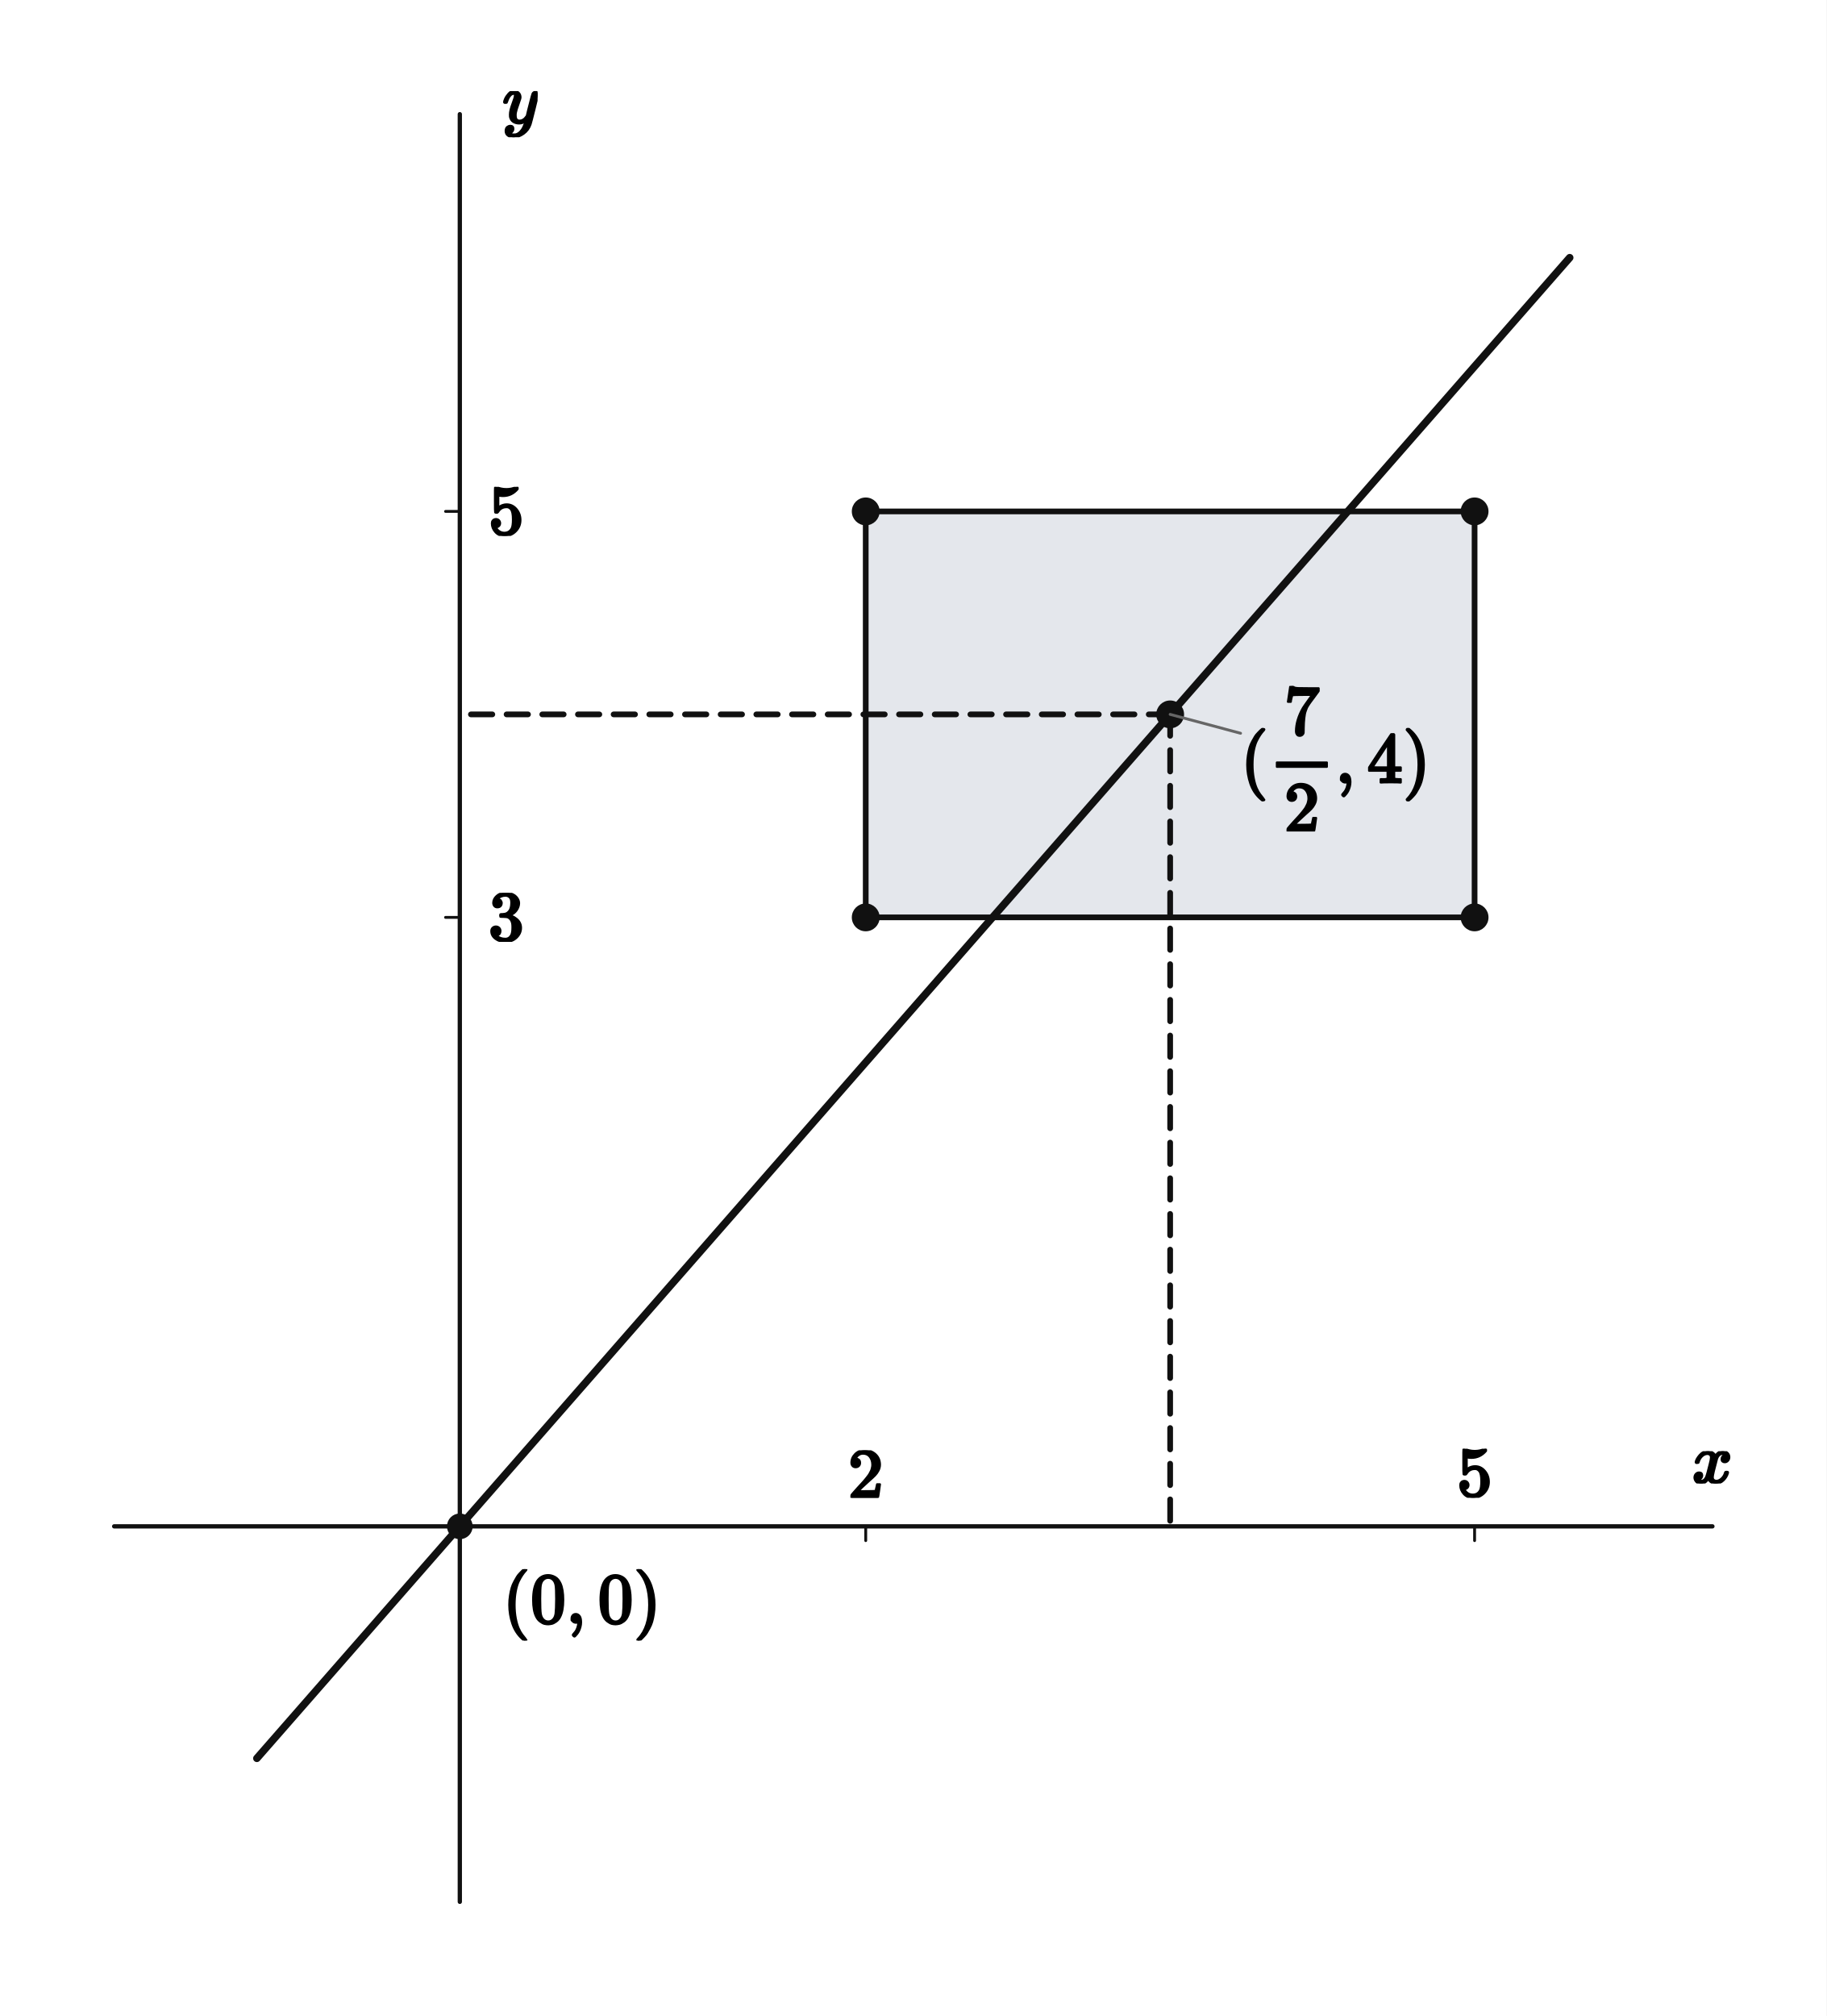
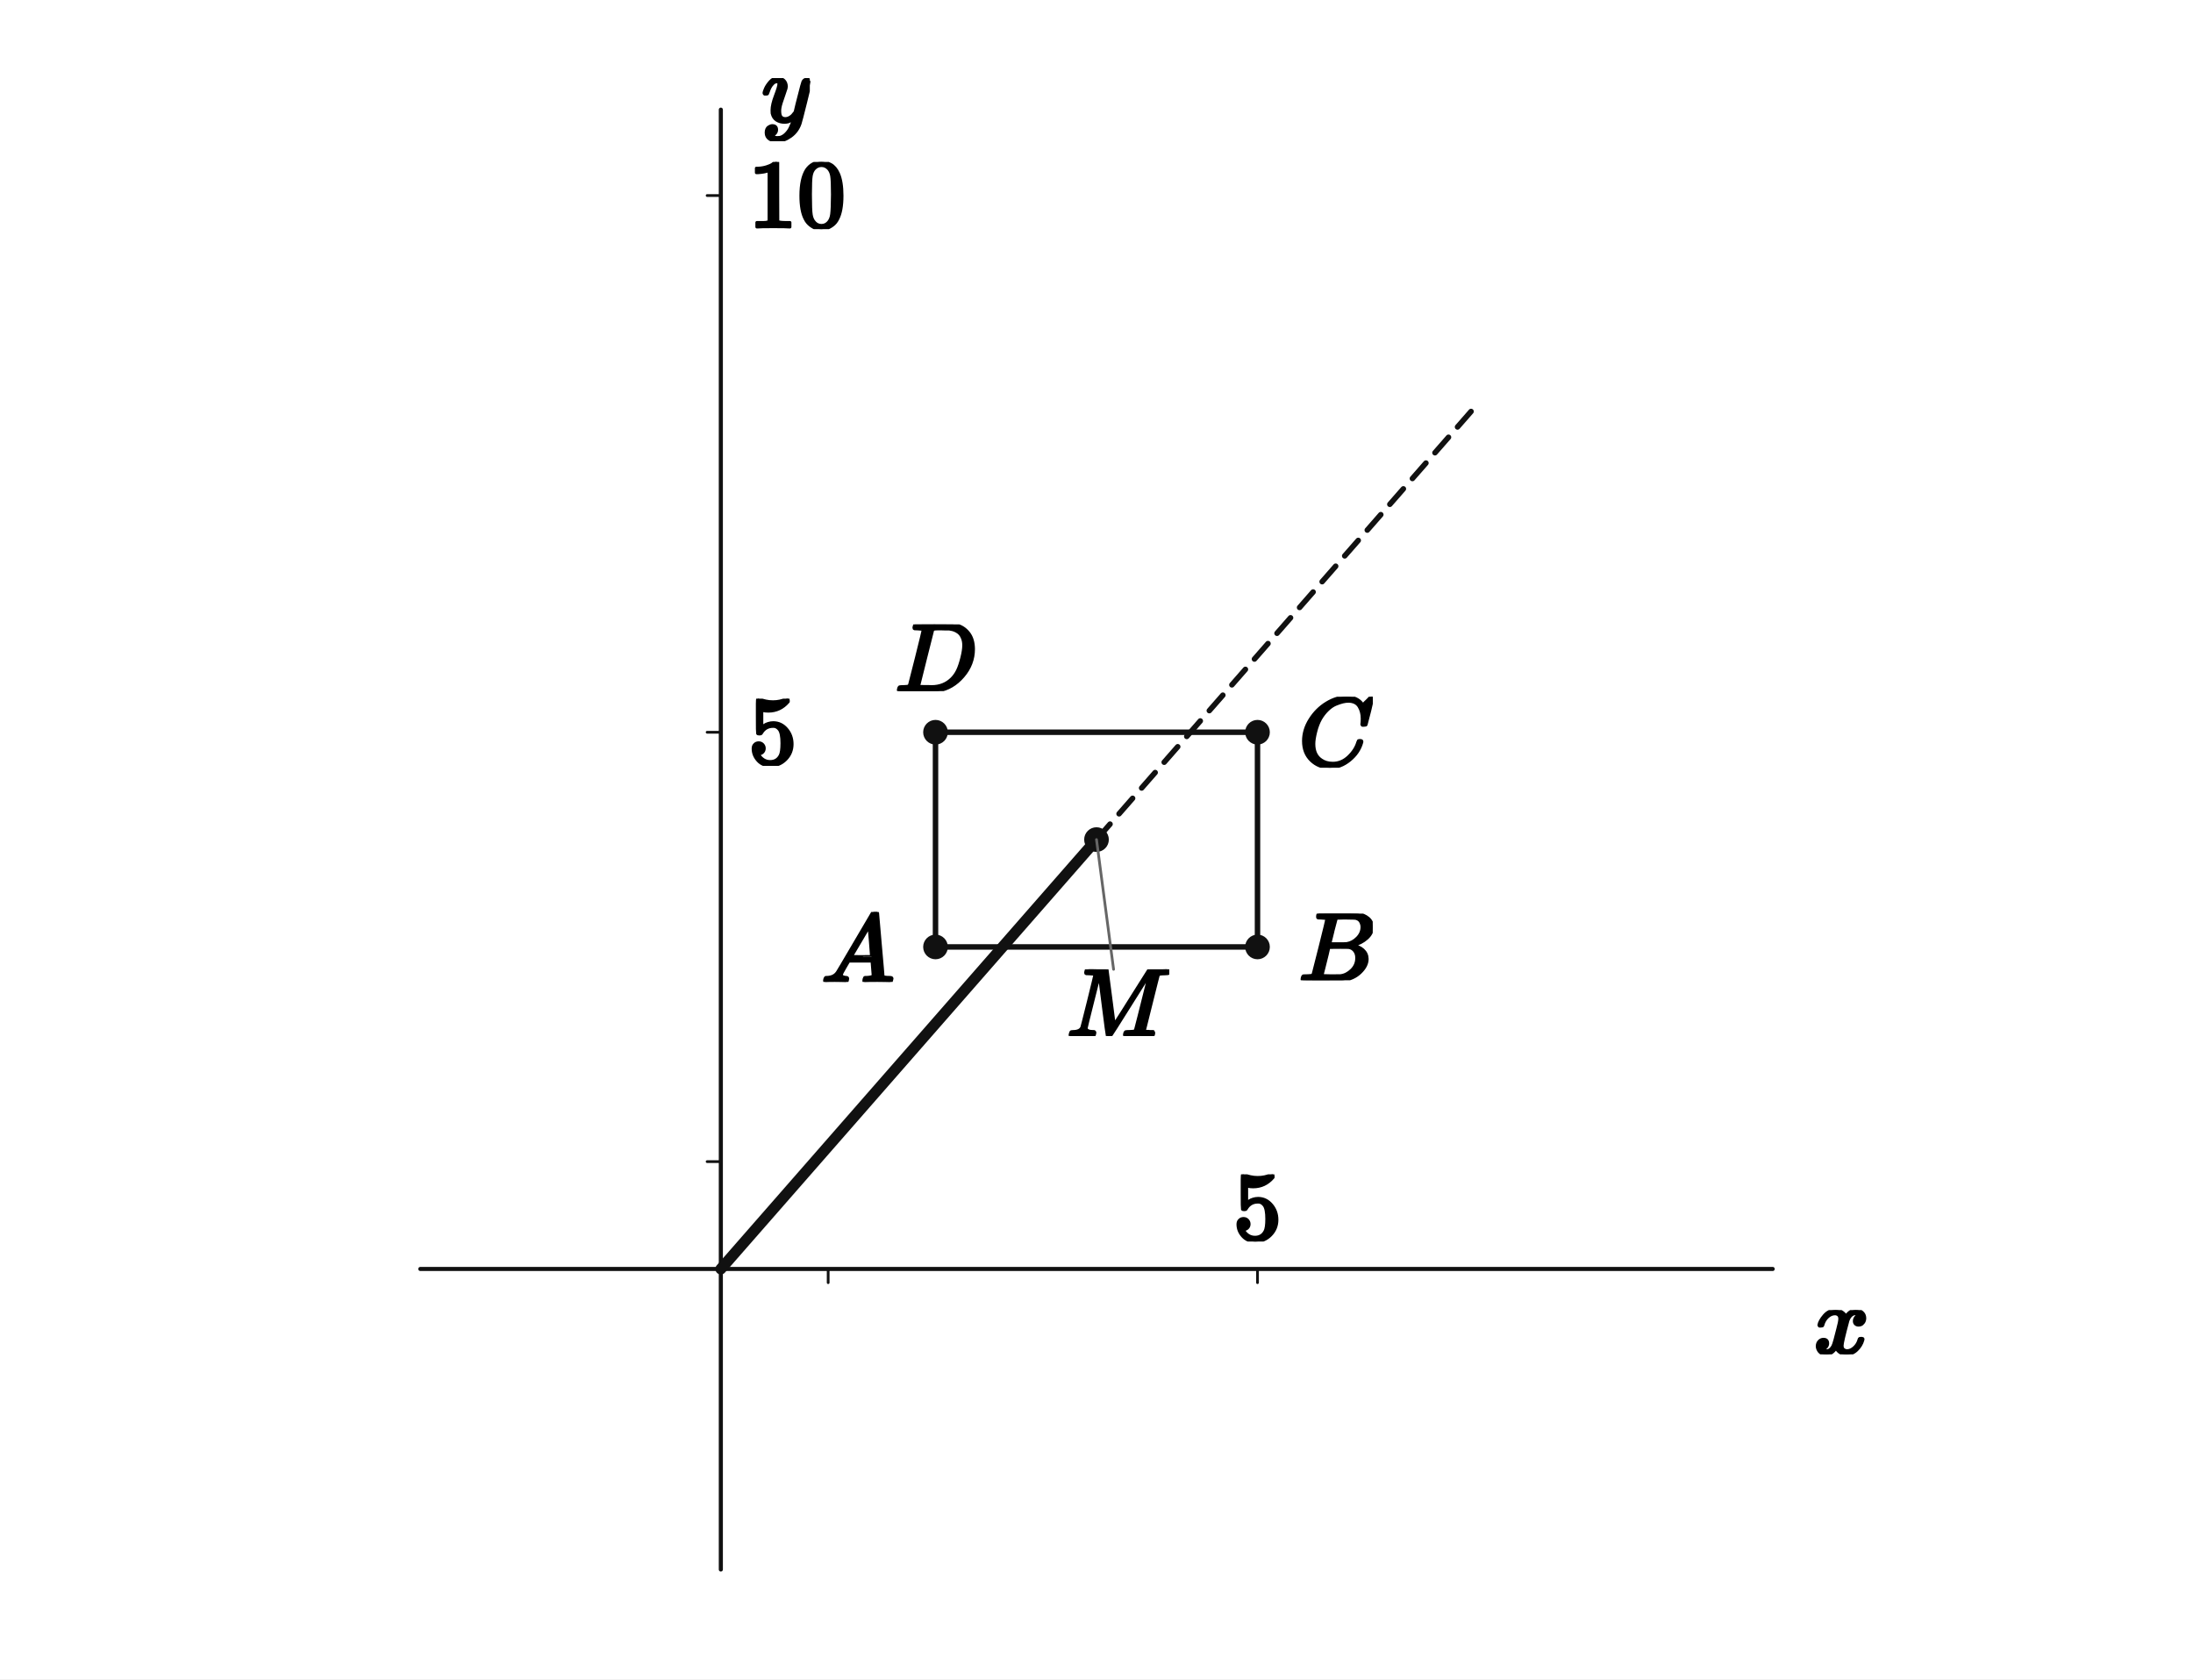
- <svg xmlns="http://www.w3.org/2000/svg" viewBox="0 0 512 565" width="512" height="565" preserveAspectRatio="xMidYMid meet" role="img" aria-labelledby="visual-title visual-desc" data-engine-version="geometry-visual-v1" data-geometry-style-version="AP_GEOMETRY_PRINT_V1_0_DRAFT" data-geometry-preset="GEOMETRY_STANDARD" data-graph-style-version="AP_GRAPH_PRINT_V1_1_DRAFT" data-geometry-mode="COORDINATE_GEOMETRY_HYBRID" data-axis-scale-mode="EQUAL_UNIT" data-geometry-fact-hash="44136fa355b3678a1146ad16f7e8649e94fb4fc21fe77e8310c060f61caaff8a" data-visual-provenance="independent-facts-python" style="max-width:100%;height:auto;stroke-linejoin:round;stroke-linecap:round" data-publication-profile="fragment-publication-spike-v1" data-safe-margin="12">
-   <rect width="512" height="565" fill="#fff" />
-   <g data-layer="10">
-     <polygon id="overlay-polygon-R-fill" data-role="region" stroke="none" stroke-width="1.6" fill="#e4e7ec" points="242.667,257.103 413.333,257.103 413.333,143.325 242.667,143.325" />
-   </g>
-   <g data-layer="30">
-     <line id="x-axis" data-role="axis" stroke="#111" stroke-width="1.2" fill="none" data-axis="x" x1="32" y1="427.77" x2="480" y2="427.77" />
-   </g>
-   <g data-layer="30">
-     <line id="y-axis" data-role="axis" stroke="#111" stroke-width="1.2" fill="none" data-axis="y" x1="128.889" y1="533" x2="128.889" y2="32" />
-   </g>
-   <g data-layer="30">
-     <line id="tick-x-2" data-role="tick" stroke="#111" stroke-width="0.8" fill="none" data-axis="x" data-value="2.0" data-required-label-id="tick-x-2-label" x1="242.667" y1="427.77" x2="242.667" y2="431.77" />
-   </g>
-   <g data-layer="30">
-     <line id="tick-x-5" data-role="tick" stroke="#111" stroke-width="0.8" fill="none" data-axis="x" data-value="5.0" data-required-label-id="tick-x-5-label" x1="413.333" y1="427.77" x2="413.333" y2="431.77" />
-   </g>
-   <g data-layer="30">
-     <line id="tick-y-3" data-role="tick" stroke="#111" stroke-width="0.8" fill="none" data-axis="y" data-value="3.0" data-required-label-id="tick-y-3-label" x1="128.889" y1="257.103" x2="124.889" y2="257.103" />
-   </g>
-   <g data-layer="30">
-     <line id="tick-y-5" data-role="tick" stroke="#111" stroke-width="0.8" fill="none" data-axis="y" data-value="5.0" data-required-label-id="tick-y-5-label" x1="128.889" y1="143.325" x2="124.889" y2="143.325" />
-   </g>
-   <g data-layer="30">
-     <line id="overlay-guide-gm-x" data-role="line" stroke="#111" stroke-width="1.6" fill="none" stroke-dasharray="6 4" x1="328" y1="200.214" x2="328" y2="427.77" />
-   </g>
-   <g data-layer="30">
-     <line id="overlay-guide-gm-y" data-role="line" stroke="#111" stroke-width="1.6" fill="none" stroke-dasharray="6 4" x1="328" y1="200.214" x2="128.889" y2="200.214" />
-   </g>
-   <g data-layer="35">
-     <polyline id="overlay-polygon-R" data-role="overlayPolygon" stroke="#111" stroke-width="1.6" fill="none" points="242.667,257.103 413.333,257.103 413.333,143.325 242.667,143.325 242.667,257.103" />
-   </g>
-   <g data-layer="40">
-     <polyline id="f-piece-1-branch-0" data-role="curve" stroke="#111" stroke-width="2.1" fill="none" data-branch="PIECE_1" points="72,492.786 72.821,491.847 73.643,490.908 74.464,489.969 75.286,489.031 76.107,488.092 76.929,487.153 77.75,486.214 78.571,485.276 79.393,484.337 80.214,483.398 81.036,482.459 81.857,481.52 82.679,480.582 83.5,479.643 84.321,478.704 85.143,477.765 85.964,476.827 86.786,475.888 87.607,474.949 88.429,474.01 89.25,473.071 90.071,472.133 90.893,471.194 91.714,470.255 92.536,469.316 93.357,468.378 94.179,467.439 95,466.5 95.821,465.561 96.643,464.622 97.464,463.684 98.286,462.745 99.107,461.806 99.929,460.867 100.75,459.929 101.571,458.99 102.393,458.051 103.214,457.112 104.036,456.173 104.857,455.235 105.679,454.296 106.5,453.357 107.321,452.418 108.143,451.48 108.964,450.541 109.786,449.602 110.607,448.663 111.429,447.724 112.25,446.786 113.071,445.847 113.893,444.908 114.714,443.969 115.536,443.031 116.357,442.092 117.179,441.153 118,440.214 118.821,439.276 119.643,438.337 120.464,437.398 121.286,436.459 122.107,435.52 122.929,434.582 123.75,433.643 124.571,432.704 125.393,431.765 126.214,430.827 127.036,429.888 127.857,428.949 128.679,428.01 128.889,427.77 129.5,427.071 130.321,426.133 131.143,425.194 131.964,424.255 132.786,423.316 133.607,422.378 134.429,421.439 135.25,420.5 136.071,419.561 136.893,418.622 137.714,417.684 138.536,416.745 139.357,415.806 140.179,414.867 141,413.929 141.821,412.99 142.643,412.051 143.464,411.112 144.286,410.173 145.107,409.235 145.929,408.296 146.75,407.357 147.571,406.418 148.393,405.48 149.214,404.541 150.036,403.602 150.857,402.663 151.679,401.724 152.5,400.786 153.321,399.847 154.143,398.908 154.964,397.969 155.786,397.031 156.607,396.092 157.429,395.153 158.25,394.214 159.071,393.276 159.893,392.337 160.714,391.398 161.536,390.459 162.357,389.52 163.179,388.582 164,387.643 164.821,386.704 165.643,385.765 166.464,384.827 167.286,383.888 168.107,382.949 168.929,382.01 169.75,381.071 170.571,380.133 171.393,379.194 172.214,378.255 173.036,377.316 173.857,376.378 174.679,375.439 175.5,374.5 176.321,373.561 177.143,372.622 177.964,371.684 178.786,370.745 179.607,369.806 180.429,368.867 181.25,367.929 182.071,366.99 182.893,366.051 183.714,365.112 184.536,364.173 185.357,363.235 186.179,362.296 187,361.357 187.821,360.418 188.643,359.48 189.464,358.541 190.286,357.602 191.107,356.663 191.929,355.724 192.75,354.786 193.571,353.847 194.393,352.908 195.214,351.969 196.036,351.031 196.857,350.092 197.679,349.153 198.5,348.214 199.321,347.276 200.143,346.337 200.964,345.398 201.786,344.459 202.607,343.52 203.429,342.582 204.25,341.643 205.071,340.704 205.893,339.765 206.714,338.827 207.536,337.888 208.357,336.949 209.179,336.01 210,335.071 210.821,334.133 211.643,333.194 212.464,332.255 213.286,331.316 214.107,330.378 214.929,329.439 215.75,328.5 216.571,327.561 217.393,326.622 218.214,325.684 219.036,324.745 219.857,323.806 220.679,322.867 221.5,321.929 222.321,320.99 223.143,320.051 223.964,319.112 224.786,318.173 225.607,317.235 226.429,316.296 227.25,315.357 228.071,314.418 228.893,313.48 229.714,312.541 230.536,311.602 231.357,310.663 232.179,309.724 233,308.786 233.821,307.847 234.643,306.908 235.464,305.969 236.286,305.031 237.107,304.092 237.929,303.153 238.75,302.214 239.571,301.276 240.393,300.337 241.214,299.398 242.036,298.459 242.857,297.52 243.679,296.582 244.5,295.643 245.321,294.704 246.143,293.765 246.964,292.827 247.786,291.888 248.607,290.949 249.429,290.01 250.25,289.071 251.071,288.133 251.893,287.194 252.714,286.255 253.536,285.316 254.357,284.378 255.179,283.439 256,282.5 256.821,281.561 257.643,280.622 258.464,279.684 259.286,278.745 260.107,277.806 260.929,276.867 261.75,275.929 262.571,274.99 263.393,274.051 264.214,273.112 265.036,272.173 265.857,271.235 266.679,270.296 267.5,269.357 268.321,268.418 269.143,267.48 269.964,266.541 270.786,265.602 271.607,264.663 272.429,263.724 273.25,262.786 274.071,261.847 274.893,260.908 275.714,259.969 276.536,259.031 277.357,258.092 278.179,257.153 279,256.214 279.821,255.276 280.643,254.337 281.464,253.398 282.286,252.459 283.107,251.52 283.929,250.582 284.75,249.643 285.571,248.704 286.393,247.765 287.214,246.827 288.036,245.888 288.857,244.949 289.679,244.01 290.5,243.071 291.321,242.133 292.143,241.194 292.964,240.255 293.786,239.316 294.607,238.378 295.429,237.439 296.25,236.5 297.071,235.561 297.893,234.622 298.714,233.684 299.536,232.745 300.357,231.806 301.179,230.867 302,229.929 302.821,228.99 303.643,228.051 304.464,227.112 305.286,226.173 306.107,225.235 306.929,224.296 307.75,223.357 308.571,222.418 309.393,221.48 310.214,220.541 311.036,219.602 311.857,218.663 312.679,217.724 313.5,216.786 314.321,215.847 315.143,214.908 315.964,213.969 316.786,213.031 317.607,212.092 318.429,211.153 319.25,210.214 320.071,209.276 320.893,208.337 321.714,207.398 322.536,206.459 323.357,205.52 324.179,204.582 325,203.643 325.821,202.704 326.643,201.765 327.464,200.827 328.286,199.888 329.107,198.949 329.929,198.01 330.75,197.071 331.571,196.133 332.393,195.194 333.214,194.255 334.036,193.316 334.857,192.378 335.679,191.439 336.5,190.5 337.321,189.561 338.143,188.622 338.964,187.684 339.786,186.745 340.607,185.806 341.429,184.867 342.25,183.929 343.071,182.99 343.893,182.051 344.714,181.112 345.536,180.173 346.357,179.235 347.179,178.296 348,177.357 348.821,176.418 349.643,175.48 350.464,174.541 351.286,173.602 352.107,172.663 352.929,171.724 353.75,170.786 354.571,169.847 355.393,168.908 356.214,167.969 357.036,167.031 357.857,166.092 358.679,165.153 359.5,164.214 360.321,163.276 361.143,162.337 361.964,161.398 362.786,160.459 363.607,159.52 364.429,158.582 365.25,157.643 366.071,156.704 366.893,155.765 367.714,154.827 368.536,153.888 369.357,152.949 370.179,152.01 371,151.071 371.821,150.133 372.643,149.194 373.464,148.255 374.286,147.316 375.107,146.378 375.929,145.439 376.75,144.5 377.571,143.561 378.393,142.622 379.214,141.684 380.036,140.745 380.857,139.806 381.679,138.867 382.5,137.929 383.321,136.99 384.143,136.051 384.964,135.112 385.786,134.173 386.607,133.235 387.429,132.296 388.25,131.357 389.071,130.418 389.893,129.48 390.714,128.541 391.536,127.602 392.357,126.663 393.179,125.724 394,124.786 394.821,123.847 395.643,122.908 396.464,121.969 397.286,121.031 398.107,120.092 398.929,119.153 399.75,118.214 400.571,117.276 401.393,116.337 402.214,115.398 403.036,114.459 403.857,113.52 404.679,112.582 405.5,111.643 406.321,110.704 407.143,109.765 407.964,108.827 408.786,107.888 409.607,106.949 410.429,106.01 411.25,105.071 412.071,104.133 412.893,103.194 413.714,102.255 414.536,101.316 415.357,100.378 416.179,99.439 417,98.5 417.821,97.561 418.643,96.622 419.464,95.684 420.286,94.745 421.107,93.806 421.929,92.867 422.75,91.929 423.571,90.99 424.393,90.051 425.214,89.112 426.036,88.173 426.857,87.235 427.679,86.296 428.5,85.357 429.321,84.418 430.143,83.48 430.964,82.541 431.786,81.602 432.607,80.663 433.429,79.724 434.25,78.786 435.071,77.847 435.893,76.908 436.714,75.969 437.536,75.031 438.357,74.092 439.179,73.153 440,72.214" />
-   </g>
-   <g data-layer="70">
-     <circle id="required-point-1" data-role="point" stroke="#111" stroke-width="0.8" fill="#111" cx="128.889" cy="427.77" r="3.2" />
-   </g>
-   <g data-layer="70">
-     <circle id="A" data-role="point" stroke="#111" stroke-width="0.8" fill="#111" cx="242.667" cy="257.103" r="3.5" />
-   </g>
-   <g data-layer="70">
-     <circle id="B" data-role="point" stroke="#111" stroke-width="0.8" fill="#111" cx="413.333" cy="257.103" r="3.5" />
-   </g>
-   <g data-layer="70">
-     <circle id="C" data-role="point" stroke="#111" stroke-width="0.8" fill="#111" cx="413.333" cy="143.325" r="3.5" />
-   </g>
-   <g data-layer="70">
-     <circle id="D" data-role="point" stroke="#111" stroke-width="0.8" fill="#111" cx="242.667" cy="143.325" r="3.5" />
-   </g>
-   <g data-layer="70">
-     <circle id="M" data-role="point" stroke="#111" stroke-width="0.8" fill="#111" cx="328" cy="200.214" r="3.5" />
+ <svg xmlns="http://www.w3.org/2000/svg" viewBox="0 0 640 490" width="640" height="490" preserveAspectRatio="xMidYMid meet" role="img" aria-labelledby="visual-title visual-desc" data-engine-version="geometry-visual-v1" data-geometry-style-version="AP_GEOMETRY_PRINT_V1_0_DRAFT" data-geometry-preset="GEOMETRY_STANDARD" data-graph-style-version="AP_GRAPH_PRINT_V1_1_DRAFT" data-geometry-mode="COORDINATE_GEOMETRY_HYBRID" data-axis-scale-mode="EQUAL_UNIT" data-geometry-fact-hash="44136fa355b3678a1146ad16f7e8649e94fb4fc21fe77e8310c060f61caaff8a" data-visual-provenance="independent-facts-python" style="max-width:100%;height:auto;stroke-linejoin:round;stroke-linecap:round" data-publication-profile="fragment-publication-spike-v1" data-safe-margin="12">
+   <rect width="640" height="490" fill="#fff" />
+   <g data-layer="30">
+     <line id="x-axis" data-role="axis" stroke="#111" stroke-width="1.2" fill="none" data-axis="x" x1="122.662" y1="370.294" x2="517.338" y2="370.294" />
+   </g>
+   <g data-layer="30">
+     <line id="y-axis" data-role="axis" stroke="#111" stroke-width="1.2" fill="none" data-axis="y" x1="210.368" y1="458" x2="210.368" y2="32" />
+   </g>
+   <g data-layer="30">
+     <line id="model-x-unit" data-role="tick" stroke="#111" stroke-width="0.8" fill="none" data-axis="x" data-value="1" x1="241.691" y1="370.294" x2="241.691" y2="374.294" />
+   </g>
+   <g data-layer="30">
+     <line id="model-y-unit" data-role="tick" stroke="#111" stroke-width="0.8" fill="none" data-axis="y" data-value="1" x1="210.368" y1="338.971" x2="206.368" y2="338.971" />
+   </g>
+   <g data-layer="30">
+     <line id="tick-x-1" data-role="tick" stroke="#111" stroke-width="0.8" fill="none" data-axis="x" data-value="5" data-required-label-id="tick-x-1-label" x1="366.985" y1="370.294" x2="366.985" y2="374.294" />
+   </g>
+   <g data-layer="30">
+     <line id="tick-y-1" data-role="tick" stroke="#111" stroke-width="0.8" fill="none" data-axis="y" data-value="5" data-required-label-id="tick-y-1-label" x1="210.368" y1="213.676" x2="206.368" y2="213.676" />
+   </g>
+   <g data-layer="30">
+     <line id="tick-y-2" data-role="tick" stroke="#111" stroke-width="0.8" fill="none" data-axis="y" data-value="10" data-required-label-id="tick-y-2-label" x1="210.368" y1="57.059" x2="206.368" y2="57.059" />
+   </g>
+   <g data-layer="30">
+     <line id="AB" data-role="line" stroke="#111" stroke-width="1.6" fill="none" x1="273.015" y1="276.324" x2="366.985" y2="276.324" />
+   </g>
+   <g data-layer="30">
+     <line id="BC" data-role="line" stroke="#111" stroke-width="1.6" fill="none" x1="366.985" y1="276.324" x2="366.985" y2="213.676" />
+   </g>
+   <g data-layer="30">
+     <line id="CD" data-role="line" stroke="#111" stroke-width="1.6" fill="none" x1="366.985" y1="213.676" x2="273.015" y2="213.676" />
+   </g>
+   <g data-layer="30">
+     <line id="DA" data-role="line" stroke="#111" stroke-width="1.6" fill="none" x1="273.015" y1="213.676" x2="273.015" y2="276.324" />
+   </g>
+   <g data-layer="30">
+     <line id="ME" data-role="line" stroke="#111" stroke-width="1.6" fill="none" stroke-dasharray="6 4" x1="320" y1="245" x2="429.632" y2="119.706" />
+   </g>
+   <g data-layer="38">
+     <line id="OM" data-role="line" stroke="#111" stroke-width="3.2" fill="none" x1="210.368" y1="370.294" x2="320" y2="245" />
+   </g>
+   <g data-layer="70">
+     <circle id="A" data-role="point" stroke="#111" stroke-width="0.8" fill="#111" cx="273.015" cy="276.324" r="3.2" />
+   </g>
+   <g data-layer="70">
+     <circle id="B" data-role="point" stroke="#111" stroke-width="0.8" fill="#111" cx="366.985" cy="276.324" r="3.2" />
+   </g>
+   <g data-layer="70">
+     <circle id="C" data-role="point" stroke="#111" stroke-width="0.8" fill="#111" cx="366.985" cy="213.676" r="3.2" />
+   </g>
+   <g data-layer="70">
+     <circle id="D" data-role="point" stroke="#111" stroke-width="0.8" fill="#111" cx="273.015" cy="213.676" r="3.2" />
+   </g>
+   <g data-layer="70">
+     <circle id="M" data-role="point" stroke="#111" stroke-width="0.8" fill="#111" cx="320" cy="245" r="3.2" />
  </g>
  <g data-layer="85">
-     <line id="M-coordinates-owner-leader" data-role="leader" data-owner-label="M-coordinates" data-owner="M" x1="328" y1="200.214" x2="347.737" y2="205.503" stroke="#666" stroke-width="0.8" fill="none" />
-   </g>
-   <g data-layer="90">
-     <g id="M-coordinates" data-label-kind="COORDINATE_LABEL" data-priority="0" data-font-px="20" data-owner="M" data-fragment-sha="sha256:09401dcbcd8e26a1c16881c04dc091eabec41766136ee285935fb27d7685e64a" transform="translate(347.7374 192.2576)">
-       <svg width="53.254" height="40.76" viewBox="0 0 53.254 40.76" data-outline-width="53.254" data-outline-height="40.76" id="lb-e174790df22cc81833446402f64ec2230306e57a954db4887054a45de491fbcf" data-owner="M" data-fact-role="DERIVED_INTERMEDIATE">
-         <g data-outline-units-per-em="1000" transform="translate(0 27.04) scale(0.02)">
-           <g stroke="currentColor" fill="currentColor" stroke-width="30" transform="scale(1,-1)">
-             <g data-mml-node="math">
-               <g data-mml-node="mo">
-                 <path data-c="28" d="M94 250Q94 319 104 381T127 488T164 576T202 643T244 695T277 729T302 750H315H319Q333 750 333 741Q333 738 316 720T275 667T226 581T184 443T167 250T184 58T225 -81T274 -167T316 -220T333 -241Q333 -250 318 -250H315H302L274 -226Q180 -141 137 -14T94 250Z" />
-               </g>
-               <g data-mml-node="TeXAtom" data-mjx-texclass="ORD" transform="translate(389,0)">
-                 <g data-mml-node="mstyle">
-                   <g data-mml-node="mfrac">
-                     <g data-mml-node="mn" transform="translate(220,676)">
-                       <path data-c="37" d="M55 458Q56 460 72 567L88 674Q88 676 108 676H128V672Q128 662 143 655T195 646T364 644H485V605L417 512Q408 500 387 472T360 435T339 403T319 367T305 330T292 284T284 230T278 162T275 80Q275 66 275 52T274 28V19Q270 2 255 -10T221 -22Q210 -22 200 -19T179 0T168 40Q168 198 265 368Q285 400 349 489L395 552H302Q128 552 119 546Q113 543 108 522T98 479L95 458V455H55V458Z" />
-                     </g>
-                     <g data-mml-node="mn" transform="translate(220,-686)">
-                       <path data-c="32" d="M109 429Q82 429 66 447T50 491Q50 562 103 614T235 666Q326 666 387 610T449 465Q449 422 429 383T381 315T301 241Q265 210 201 149L142 93L218 92Q375 92 385 97Q392 99 409 186V189H449V186Q448 183 436 95T421 3V0H50V19V31Q50 38 56 46T86 81Q115 113 136 137Q145 147 170 174T204 211T233 244T261 278T284 308T305 340T320 369T333 401T340 431T343 464Q343 527 309 573T212 619Q179 619 154 602T119 569T109 550Q109 549 114 549Q132 549 151 535T170 489Q170 464 154 447T109 429Z" />
-                     </g>
-                     <rect width="700" height="60" x="120" y="220" />
-                   </g>
-                 </g>
-               </g>
-               <g data-mml-node="mo" transform="translate(1329,0)">
-                 <path data-c="2C" d="M78 35T78 60T94 103T137 121Q165 121 187 96T210 8Q210 -27 201 -60T180 -117T154 -158T130 -185T117 -194Q113 -194 104 -185T95 -172Q95 -168 106 -156T131 -126T157 -76T173 -3V9L172 8Q170 7 167 6T161 3T152 1T140 0Q113 0 96 17Z" />
-               </g>
-               <g data-mml-node="mn" transform="translate(1773.7,0)">
-                 <path data-c="34" d="M462 0Q444 3 333 3Q217 3 199 0H190V46H221Q241 46 248 46T265 48T279 53T286 61Q287 63 287 115V165H28V211L179 442Q332 674 334 675Q336 677 355 677H373L379 671V211H471V165H379V114Q379 73 379 66T385 54Q393 47 442 46H471V0H462ZM293 211V545L74 212L183 211H293Z" />
-               </g>
-               <g data-mml-node="mo" transform="translate(2273.7,0)">
-                 <path data-c="29" d="M60 749L64 750Q69 750 74 750H86L114 726Q208 641 251 514T294 250Q294 182 284 119T261 12T224 -76T186 -143T145 -194T113 -227T90 -246Q87 -249 86 -250H74Q66 -250 63 -250T58 -247T55 -238Q56 -237 66 -225Q221 -64 221 250T66 725Q56 737 55 738Q55 746 60 749Z" />
-               </g>
-             </g>
-           </g>
-         </g>
-       </svg>
-     </g>
-   </g>
-   <g data-layer="90">
-     <g id="tick-x-2-label" data-label-kind="TICK_LABEL" data-visual-role="tick-label" data-priority="0" data-font-px="20" data-owner="tick-x-2" data-fragment-sha="sha256:fc885298a1341d4f2fc8e17ebbd9e2c8d0a8c7c2d36410750003c7f8ae407ffb" data-tick-owner="tick-x-2" data-tick-axis="x" data-tick-value="2.0" data-tick-display-value="2" data-tick-source-x="242.666666667" data-tick-source-y="427.76984127" transform="translate(237.6667 406.4498)">
-       <svg width="10" height="13.32" viewBox="0 0 10 13.32" data-outline-width="10" data-outline-height="13.32" id="lb-52f5ab531d17cbca28941b2de866940e0af42c6bfce52d0226bab765edc3e8e5" data-owner="tick-x-2" data-fact-role="DERIVED_INTERMEDIATE">
-         <g data-outline-units-per-em="1000" transform="translate(0 13.32) scale(0.02)">
-           <g stroke="currentColor" fill="currentColor" stroke-width="30" transform="scale(1,-1)">
-             <g data-mml-node="math">
-               <g data-mml-node="mn">
-                 <path data-c="32" d="M109 429Q82 429 66 447T50 491Q50 562 103 614T235 666Q326 666 387 610T449 465Q449 422 429 383T381 315T301 241Q265 210 201 149L142 93L218 92Q375 92 385 97Q392 99 409 186V189H449V186Q448 183 436 95T421 3V0H50V19V31Q50 38 56 46T86 81Q115 113 136 137Q145 147 170 174T204 211T233 244T261 278T284 308T305 340T320 369T333 401T340 431T343 464Q343 527 309 573T212 619Q179 619 154 602T119 569T109 550Q109 549 114 549Q132 549 151 535T170 489Q170 464 154 447T109 429Z" />
-               </g>
-             </g>
-           </g>
-         </g>
-       </svg>
-     </g>
-   </g>
-   <g data-layer="90">
-     <g id="tick-x-5-label" data-label-kind="TICK_LABEL" data-visual-role="tick-label" data-priority="0" data-font-px="20" data-owner="tick-x-5" data-fragment-sha="sha256:a2ba87c147a3f5353eb1df88d2738faa38efa8305de6b71c449e57493711a3b1" data-tick-owner="tick-x-5" data-tick-axis="x" data-tick-value="5.0" data-tick-display-value="5" data-tick-source-x="413.333333333" data-tick-source-y="427.76984127" transform="translate(408.3333 406.0098)">
-       <svg width="10" height="13.76" viewBox="0 0 10 13.76" data-outline-width="10" data-outline-height="13.76" id="lb-f98eca19be7bb16868c8add9c3f48ba3be888d8c36ef6f4e0aa9de4a49598ba8" data-owner="tick-x-5" data-fact-role="DERIVED_INTERMEDIATE">
-         <g data-outline-units-per-em="1000" transform="translate(0 13.32) scale(0.02)">
+     <line id="M-name-owner-leader" data-role="leader" data-owner-label="M-name" data-owner="M" data-leader-crossing="1" x1="320" y1="245" x2="324.984" y2="282.857" stroke="#666" stroke-width="0.8" fill="none" />
+   </g>
+   <g data-layer="90">
+     <g id="tick-x-1-label" data-label-kind="TICK_LABEL" data-visual-role="tick-label" data-priority="0" data-font-px="28.5" data-owner="tick-x-1" data-fragment-sha="sha256:a6e1a3a2617533b5d902c6c95a735d55763bb152ce2d03b7e7f5361e9c7aabab" data-tick-owner="tick-x-1" data-tick-axis="x" data-tick-value="5" data-tick-display-value="5" data-tick-source-x="366.985294118" data-tick-source-y="370.294117647" transform="translate(359.8603 342.6861)">
+       <svg width="14.25" height="19.608" viewBox="0 0 14.25 19.608" data-outline-width="14.25" data-outline-height="19.608" id="lb-5a3fa4b810d06a50bea46e0bd50989f81c857cd580f818f4d156feb28b363048" data-owner="tick-x-1" data-fact-role="DERIVED_INTERMEDIATE">
+         <g data-outline-units-per-em="1000" transform="translate(0 18.981) scale(0.0285)">
          <g stroke="currentColor" fill="currentColor" stroke-width="30" transform="scale(1,-1)">
            <g data-mml-node="math">
              <g data-mml-node="mn">
                <path data-c="35" d="M164 157Q164 133 148 117T109 101H102Q148 22 224 22Q294 22 326 82Q345 115 345 210Q345 313 318 349Q292 382 260 382H254Q176 382 136 314Q132 307 129 306T114 304Q97 304 95 310Q93 314 93 485V614Q93 664 98 664Q100 666 102 666Q103 666 123 658T178 642T253 634Q324 634 389 662Q397 666 402 666Q410 666 410 648V635Q328 538 205 538Q174 538 149 544L139 546V374Q158 388 169 396T205 412T256 420Q337 420 393 355T449 201Q449 109 385 44T229 -22Q148 -22 99 32T50 154Q50 178 61 192T84 210T107 214Q132 214 148 197T164 157Z" />
              </g>
            </g>
          </g>
        </g>
      </svg>
    </g>
  </g>
  <g data-layer="90">
-     <g id="tick-y-3-label" data-label-kind="TICK_LABEL" data-visual-role="tick-label" data-priority="0" data-font-px="20" data-owner="tick-y-3" data-fragment-sha="sha256:d0b0278632bbbff12c1ba0f78705e150762e84aa5d2ef1a93e39195d540bba56" data-tick-owner="tick-y-3" data-tick-axis="y" data-tick-value="3.0" data-tick-display-value="3" data-tick-source-x="128.888888889" data-tick-source-y="257.103174603" transform="translate(136.8889 250.2332)">
-       <svg width="10" height="13.74" viewBox="0 0 10 13.74" data-outline-width="10" data-outline-height="13.74" id="lb-11694e463a54b8e7c55408d23fb1bb2254a037ce31dea75cd9fe6bb6482d1591" data-owner="tick-y-3" data-fact-role="DERIVED_INTERMEDIATE">
-         <g data-outline-units-per-em="1000" transform="translate(0 13.3) scale(0.02)">
-           <g stroke="currentColor" fill="currentColor" stroke-width="30" transform="scale(1,-1)">
-             <g data-mml-node="math">
-               <g data-mml-node="mn">
-                 <path data-c="33" d="M127 463Q100 463 85 480T69 524Q69 579 117 622T233 665Q268 665 277 664Q351 652 390 611T430 522Q430 470 396 421T302 350L299 348Q299 347 308 345T337 336T375 315Q457 262 457 175Q457 96 395 37T238 -22Q158 -22 100 21T42 130Q42 158 60 175T105 193Q133 193 151 175T169 130Q169 119 166 110T159 94T148 82T136 74T126 70T118 67L114 66Q165 21 238 21Q293 21 321 74Q338 107 338 175V195Q338 290 274 322Q259 328 213 329L171 330L168 332Q166 335 166 348Q166 366 174 366Q202 366 232 371Q266 376 294 413T322 525V533Q322 590 287 612Q265 626 240 626Q208 626 181 615T143 592T132 580H135Q138 579 143 578T153 573T165 566T175 555T183 540T186 520Q186 498 172 481T127 463Z" />
-               </g>
-             </g>
-           </g>
-         </g>
-       </svg>
-     </g>
-   </g>
-   <g data-layer="90">
-     <g id="tick-y-5-label" data-label-kind="TICK_LABEL" data-visual-role="tick-label" data-priority="0" data-font-px="20" data-owner="tick-y-5" data-fragment-sha="sha256:1ff1df1b297d33ff7f0e9074c48b79762e1a89fc1153d38d2f23fa3411d6774d" data-tick-owner="tick-y-5" data-tick-axis="y" data-tick-value="5.0" data-tick-display-value="5" data-tick-source-x="128.888888889" data-tick-source-y="143.325396825" transform="translate(136.8889 136.4454)">
-       <svg width="10" height="13.76" viewBox="0 0 10 13.76" data-outline-width="10" data-outline-height="13.76" id="lb-6758007b720a61db781a97ec436025d9feabeec04d902cff8635c3cf9eb44952" data-owner="tick-y-5" data-fact-role="DERIVED_INTERMEDIATE">
-         <g data-outline-units-per-em="1000" transform="translate(0 13.32) scale(0.02)">
+     <g id="tick-y-1-label" data-label-kind="TICK_LABEL" data-visual-role="tick-label" data-priority="0" data-font-px="28.5" data-owner="tick-y-1" data-fragment-sha="sha256:994b601d2b1ed97a26e7aa24a6e3d87efe2f4d42f72677e8cb9358a94202838d" data-tick-owner="tick-y-1" data-tick-axis="y" data-tick-value="5" data-tick-display-value="5" data-tick-source-x="210.367647059" data-tick-source-y="213.676470588" transform="translate(218.3676 203.8725)">
+       <svg width="14.25" height="19.608" viewBox="0 0 14.25 19.608" data-outline-width="14.25" data-outline-height="19.608" id="lb-24d9b42c95bec4f433f44645d5da191440779be44231f0b0d398093590a6b448" data-owner="tick-y-1" data-fact-role="DERIVED_INTERMEDIATE">
+         <g data-outline-units-per-em="1000" transform="translate(0 18.981) scale(0.0285)">
          <g stroke="currentColor" fill="currentColor" stroke-width="30" transform="scale(1,-1)">
            <g data-mml-node="math">
              <g data-mml-node="mn">
                <path data-c="35" d="M164 157Q164 133 148 117T109 101H102Q148 22 224 22Q294 22 326 82Q345 115 345 210Q345 313 318 349Q292 382 260 382H254Q176 382 136 314Q132 307 129 306T114 304Q97 304 95 310Q93 314 93 485V614Q93 664 98 664Q100 666 102 666Q103 666 123 658T178 642T253 634Q324 634 389 662Q397 666 402 666Q410 666 410 648V635Q328 538 205 538Q174 538 149 544L139 546V374Q158 388 169 396T205 412T256 420Q337 420 393 355T449 201Q449 109 385 44T229 -22Q148 -22 99 32T50 154Q50 178 61 192T84 210T107 214Q132 214 148 197T164 157Z" />
              </g>
            </g>
          </g>
        </g>
      </svg>
    </g>
  </g>
  <g data-layer="90">
-     <g id="required-point-1-coordinates" data-label-kind="COORDINATE_LABEL" data-priority="2" data-font-px="20" data-owner="required-point-1" data-fragment-sha="sha256:86951104b8afecae5de4baf99a8457ace86fc10acbc91027160c1bb59e604561" transform="translate(140.8889 439.7698)">
-       <svg width="44.454" height="20" viewBox="0 0 44.454 20" data-outline-width="44.454" data-outline-height="20" id="lb-05fdf485975512c21235918555b32b5f0e627d1afa061dce4070208050ce807b" data-owner="required-point-1" data-fact-role="DERIVED_INTERMEDIATE">
-         <g data-outline-units-per-em="1000" transform="translate(0 15) scale(0.02)">
-           <g stroke="currentColor" fill="currentColor" stroke-width="30" transform="scale(1,-1)">
-             <g data-mml-node="math">
-               <g data-mml-node="mo">
-                 <path data-c="28" d="M94 250Q94 319 104 381T127 488T164 576T202 643T244 695T277 729T302 750H315H319Q333 750 333 741Q333 738 316 720T275 667T226 581T184 443T167 250T184 58T225 -81T274 -167T316 -220T333 -241Q333 -250 318 -250H315H302L274 -226Q180 -141 137 -14T94 250Z" />
-               </g>
-               <g data-mml-node="mn" transform="translate(389,0)">
-                 <path data-c="30" d="M96 585Q152 666 249 666Q297 666 345 640T423 548Q460 465 460 320Q460 165 417 83Q397 41 362 16T301 -15T250 -22Q224 -22 198 -16T137 16T82 83Q39 165 39 320Q39 494 96 585ZM321 597Q291 629 250 629Q208 629 178 597Q153 571 145 525T137 333Q137 175 145 125T181 46Q209 16 250 16Q290 16 318 46Q347 76 354 130T362 333Q362 478 354 524T321 597Z" />
-               </g>
-               <g data-mml-node="mo" transform="translate(889,0)">
-                 <path data-c="2C" d="M78 35T78 60T94 103T137 121Q165 121 187 96T210 8Q210 -27 201 -60T180 -117T154 -158T130 -185T117 -194Q113 -194 104 -185T95 -172Q95 -168 106 -156T131 -126T157 -76T173 -3V9L172 8Q170 7 167 6T161 3T152 1T140 0Q113 0 96 17Z" />
-               </g>
-               <g data-mml-node="mn" transform="translate(1333.7,0)">
-                 <path data-c="30" d="M96 585Q152 666 249 666Q297 666 345 640T423 548Q460 465 460 320Q460 165 417 83Q397 41 362 16T301 -15T250 -22Q224 -22 198 -16T137 16T82 83Q39 165 39 320Q39 494 96 585ZM321 597Q291 629 250 629Q208 629 178 597Q153 571 145 525T137 333Q137 175 145 125T181 46Q209 16 250 16Q290 16 318 46Q347 76 354 130T362 333Q362 478 354 524T321 597Z" />
-               </g>
-               <g data-mml-node="mo" transform="translate(1833.7,0)">
-                 <path data-c="29" d="M60 749L64 750Q69 750 74 750H86L114 726Q208 641 251 514T294 250Q294 182 284 119T261 12T224 -76T186 -143T145 -194T113 -227T90 -246Q87 -249 86 -250H74Q66 -250 63 -250T58 -247T55 -238Q56 -237 66 -225Q221 -64 221 250T66 725Q56 737 55 738Q55 746 60 749Z" />
-               </g>
-             </g>
-           </g>
-         </g>
-       </svg>
-     </g>
-   </g>
-   <g data-layer="90">
-     <g id="axis-x" data-label-kind="GRAPH_ANNOTATION" data-priority="4" data-font-px="20" data-owner="axis-x" data-fragment-sha="sha256:3bd2f9aa8bfa05c1ff730c63bf294436e294c10cda711184285730e0fe9293db" transform="translate(474.28 406.7098)">
-       <svg width="11.44" height="9.06" viewBox="0 0 11.44 9.06" data-outline-width="11.44" data-outline-height="9.06" id="lb-b627abfb878a14d30a4c94c6ecff5dab6a868d64c7c7f4d999ca010508dcd85c" data-owner="axis-x" data-fact-role="DERIVED_INTERMEDIATE">
-         <g data-outline-units-per-em="1000" transform="translate(0 8.84) scale(0.02)">
+     <g id="tick-y-2-label" data-label-kind="TICK_LABEL" data-visual-role="tick-label" data-priority="0" data-font-px="28.5" data-owner="tick-y-2" data-fragment-sha="sha256:e03d1b6c3709e5ec5ca15a568922b4d217a3fbf414bf192e85c136bb8b253fc9" data-tick-owner="tick-y-2" data-tick-axis="y" data-tick-value="10" data-tick-display-value="10" data-tick-source-x="210.367647059" data-tick-source-y="57.058823529" transform="translate(218.3676 47.25482)">
+       <svg width="28.5" height="19.608" viewBox="0 0 28.5 19.608" data-outline-width="28.5" data-outline-height="19.608" id="lb-d7f4706c1fd605b524455ac9ac77e17ba01ea4ce8aeed12307eef84accf2be42" data-owner="tick-y-2" data-fact-role="DERIVED_INTERMEDIATE">
+         <g data-outline-units-per-em="1000" transform="translate(0 18.981) scale(0.0285)">
+           <g stroke="currentColor" fill="currentColor" stroke-width="30" transform="scale(1,-1)">
+             <g data-mml-node="math">
+               <g data-mml-node="mn">
+                 <path data-c="31" d="M213 578L200 573Q186 568 160 563T102 556H83V602H102Q149 604 189 617T245 641T273 663Q275 666 285 666Q294 666 302 660V361L303 61Q310 54 315 52T339 48T401 46H427V0H416Q395 3 257 3Q121 3 100 0H88V46H114Q136 46 152 46T177 47T193 50T201 52T207 57T213 61V578Z" />
+                 <path data-c="30" d="M96 585Q152 666 249 666Q297 666 345 640T423 548Q460 465 460 320Q460 165 417 83Q397 41 362 16T301 -15T250 -22Q224 -22 198 -16T137 16T82 83Q39 165 39 320Q39 494 96 585ZM321 597Q291 629 250 629Q208 629 178 597Q153 571 145 525T137 333Q137 175 145 125T181 46Q209 16 250 16Q290 16 318 46Q347 76 354 130T362 333Q362 478 354 524T321 597Z" transform="translate(500,0)" />
+               </g>
+             </g>
+           </g>
+         </g>
+       </svg>
+     </g>
+   </g>
+   <g data-layer="90">
+     <g id="A-name" data-label-kind="POINT_NAME" data-priority="1" data-font-px="28.5" data-owner="A" data-fragment-sha="sha256:63499b7e284c8ebfcd8245ba45acbb640a9483c90731e6ea1475be4d53031c4c" transform="translate(239.6397 266.1205)">
+       <svg width="21.375" height="20.406" viewBox="0 0 21.375 20.406" data-outline-width="21.375" data-outline-height="20.406" id="lb-6b485ad0b2bf4f40187f0d9d4f889156b47530ae077a22e787ee3f9461a7e0a8" data-owner="A" data-fact-role="GIVEN">
+         <g data-outline-units-per-em="1000" transform="translate(0 20.406) scale(0.0285)">
+           <g stroke="currentColor" fill="currentColor" stroke-width="30" transform="scale(1,-1)">
+             <g data-mml-node="math">
+               <g data-mml-node="mi">
+                 <path data-c="1D434" d="M208 74Q208 50 254 46Q272 46 272 35Q272 34 270 22Q267 8 264 4T251 0Q249 0 239 0T205 1T141 2Q70 2 50 0H42Q35 7 35 11Q37 38 48 46H62Q132 49 164 96Q170 102 345 401T523 704Q530 716 547 716H555H572Q578 707 578 706L606 383Q634 60 636 57Q641 46 701 46Q726 46 726 36Q726 34 723 22Q720 7 718 4T704 0Q701 0 690 0T651 1T578 2Q484 2 455 0H443Q437 6 437 9T439 27Q443 40 445 43L449 46H469Q523 49 533 63L521 213H283L249 155Q208 86 208 74ZM516 260Q516 271 504 416T490 562L463 519Q447 492 400 412L310 260L413 259Q516 259 516 260Z" />
+               </g>
+             </g>
+           </g>
+         </g>
+       </svg>
+     </g>
+   </g>
+   <g data-layer="90">
+     <g id="B-name" data-label-kind="POINT_NAME" data-priority="1" data-font-px="28.5" data-owner="B" data-fragment-sha="sha256:5c3dcd8dd9ff2aeab629430d914c6a6e68e017bbe061e36269b561168309902f" transform="translate(378.9853 266.5908)">
+       <svg width="21.631" height="19.465" viewBox="0 0 21.631 19.465" data-outline-width="21.6315" data-outline-height="19.4655" id="lb-8518635778b25655b287c194c44095a5c4dd4c73b2311be112c064f2825e4df7" data-owner="B" data-fact-role="GIVEN">
+         <g data-outline-units-per-em="1000" transform="translate(0 19.4655) scale(0.0285)">
+           <g stroke="currentColor" fill="currentColor" stroke-width="30" transform="scale(1,-1)">
+             <g data-mml-node="math">
+               <g data-mml-node="mi">
+                 <path data-c="1D435" d="M231 637Q204 637 199 638T194 649Q194 676 205 682Q206 683 335 683Q594 683 608 681Q671 671 713 636T756 544Q756 480 698 429T565 360L555 357Q619 348 660 311T702 219Q702 146 630 78T453 1Q446 0 242 0Q42 0 39 2Q35 5 35 10Q35 17 37 24Q42 43 47 45Q51 46 62 46H68Q95 46 128 49Q142 52 147 61Q150 65 219 339T288 628Q288 635 231 637ZM649 544Q649 574 634 600T585 634Q578 636 493 637Q473 637 451 637T416 636H403Q388 635 384 626Q382 622 352 506Q352 503 351 500L320 374H401Q482 374 494 376Q554 386 601 434T649 544ZM595 229Q595 273 572 302T512 336Q506 337 429 337Q311 337 310 336Q310 334 293 263T258 122L240 52Q240 48 252 48T333 46Q422 46 429 47Q491 54 543 105T595 229Z" />
+               </g>
+             </g>
+           </g>
+         </g>
+       </svg>
+     </g>
+   </g>
+   <g data-layer="90">
+     <g id="C-name" data-label-kind="POINT_NAME" data-priority="1" data-font-px="28.5" data-owner="C" data-fragment-sha="sha256:7e889289dcb9cea566cfab8317441090e7b441477f80c267d191110ca64f754c" transform="translate(378.9853 203.3167)">
+       <svg width="21.66" height="20.72" viewBox="0 0 21.66 20.72" data-outline-width="21.66" data-outline-height="20.7195" id="lb-7fb780c9a0d01b6ddfaa2956201173026073d699b9070a5a43e5ee6de19ced18" data-owner="C" data-fact-role="GIVEN">
+         <g data-outline-units-per-em="1000" transform="translate(0 20.0925) scale(0.0285)">
+           <g stroke="currentColor" fill="currentColor" stroke-width="30" transform="scale(1,-1)">
+             <g data-mml-node="math">
+               <g data-mml-node="mi">
+                 <path data-c="1D436" d="M50 252Q50 367 117 473T286 641T490 704Q580 704 633 653Q642 643 648 636T656 626L657 623Q660 623 684 649Q691 655 699 663T715 679T725 690L740 705H746Q760 705 760 698Q760 694 728 561Q692 422 692 421Q690 416 687 415T669 413H653Q647 419 647 422Q647 423 648 429T650 449T651 481Q651 552 619 605T510 659Q484 659 454 652T382 628T299 572T226 479Q194 422 175 346T156 222Q156 108 232 58Q280 24 350 24Q441 24 512 92T606 240Q610 253 612 255T628 257Q648 257 648 248Q648 243 647 239Q618 132 523 55T319 -22Q206 -22 128 53T50 252Z" />
+               </g>
+             </g>
+           </g>
+         </g>
+       </svg>
+     </g>
+   </g>
+   <g data-layer="90">
+     <g id="D-name" data-label-kind="POINT_NAME" data-priority="1" data-font-px="28.5" data-owner="D" data-fragment-sha="sha256:86ecd7f657802cbc73a54302f2ad1e19a75dde69370f6b1bbc999a53c0c1711e" transform="translate(261.2157 182.211)">
+       <svg width="23.598" height="19.465" viewBox="0 0 23.598 19.465" data-outline-width="23.598" data-outline-height="19.4655" id="lb-8437b95e356472d3ed13bd95e16bfcd3ebe87b974b1e58aa8b5f28f35decc8d0" data-owner="D" data-fact-role="GIVEN">
+         <g data-outline-units-per-em="1000" transform="translate(0 19.4655) scale(0.0285)">
+           <g stroke="currentColor" fill="currentColor" stroke-width="30" transform="scale(1,-1)">
+             <g data-mml-node="math">
+               <g data-mml-node="mi">
+                 <path data-c="1D437" d="M287 628Q287 635 230 637Q207 637 200 638T193 647Q193 655 197 667T204 682Q206 683 403 683Q570 682 590 682T630 676Q702 659 752 597T803 431Q803 275 696 151T444 3L430 1L236 0H125H72Q48 0 41 2T33 11Q33 13 36 25Q40 41 44 43T67 46Q94 46 127 49Q141 52 146 61Q149 65 218 339T287 628ZM703 469Q703 507 692 537T666 584T629 613T590 629T555 636Q553 636 541 636T512 636T479 637H436Q392 637 386 627Q384 623 313 339T242 52Q242 48 253 48T330 47Q335 47 349 47T373 46Q499 46 581 128Q617 164 640 212T683 339T703 469Z" />
+               </g>
+             </g>
+           </g>
+         </g>
+       </svg>
+     </g>
+   </g>
+   <g data-layer="90">
+     <g id="axis-x" data-label-kind="GRAPH_ANNOTATION" data-priority="4" data-font-px="28.5" data-owner="axis-x" data-fragment-sha="sha256:042f4877ea4a9c865d3cea8540dccfc28adcaca3bf3629c0559cf216b05620bb" transform="translate(529.3382 382.2941)">
+       <svg width="16.302" height="12.911" viewBox="0 0 16.302 12.911" data-outline-width="16.302" data-outline-height="12.9105" id="lb-b627abfb878a14d30a4c94c6ecff5dab6a868d64c7c7f4d999ca010508dcd85c" data-owner="axis-x" data-fact-role="DERIVED_INTERMEDIATE">
+         <g data-outline-units-per-em="1000" transform="translate(0 12.597) scale(0.0285)">
          <g stroke="currentColor" fill="currentColor" stroke-width="30" transform="scale(1,-1)">
            <g data-mml-node="math">
              <g data-mml-node="mi">
                <path data-c="1D465" d="M52 289Q59 331 106 386T222 442Q257 442 286 424T329 379Q371 442 430 442Q467 442 494 420T522 361Q522 332 508 314T481 292T458 288Q439 288 427 299T415 328Q415 374 465 391Q454 404 425 404Q412 404 406 402Q368 386 350 336Q290 115 290 78Q290 50 306 38T341 26Q378 26 414 59T463 140Q466 150 469 151T485 153H489Q504 153 504 145Q504 144 502 134Q486 77 440 33T333 -11Q263 -11 227 52Q186 -10 133 -10H127Q78 -10 57 16T35 71Q35 103 54 123T99 143Q142 143 142 101Q142 81 130 66T107 46T94 41L91 40Q91 39 97 36T113 29T132 26Q168 26 194 71Q203 87 217 139T245 247T261 313Q266 340 266 352Q266 380 251 392T217 404Q177 404 142 372T93 290Q91 281 88 280T72 278H58Q52 284 52 289Z" />
              </g>
            </g>
          </g>
        </g>
      </svg>
    </g>
  </g>
  <g data-layer="90">
-     <g id="axis-y" data-label-kind="GRAPH_ANNOTATION" data-priority="4" data-font-px="20" data-owner="axis-y" data-fragment-sha="sha256:7049e48d28e7802dc77e51d334aff0533ca73b72bff056853aed59375aa7f150" transform="translate(140.8889 25.53)">
-       <svg width="9.8" height="12.94" viewBox="0 0 9.8 12.94" data-outline-width="9.8" data-outline-height="12.94" id="lb-310c29656a4dd7505d568e190c470f705e352998e888269b0a89993d847c619a" data-owner="axis-y" data-fact-role="DERIVED_INTERMEDIATE">
-         <g data-outline-units-per-em="1000" transform="translate(0 8.84) scale(0.02)">
+     <g id="axis-y" data-label-kind="GRAPH_ANNOTATION" data-priority="4" data-font-px="28.5" data-owner="axis-y" data-fragment-sha="sha256:1e00fa2679993ed6420c38050bb4e872c135668f126eefcba5ba1eb384f8b296" transform="translate(222.3676 22.78025)">
+       <svg width="13.965" height="18.439" viewBox="0 0 13.965 18.439" data-outline-width="13.965" data-outline-height="18.4395" id="lb-310c29656a4dd7505d568e190c470f705e352998e888269b0a89993d847c619a" data-owner="axis-y" data-fact-role="DERIVED_INTERMEDIATE">
+         <g data-outline-units-per-em="1000" transform="translate(0 12.597) scale(0.0285)">
          <g stroke="currentColor" fill="currentColor" stroke-width="30" transform="scale(1,-1)">
            <g data-mml-node="math">
              <g data-mml-node="mi">
                <path data-c="1D466" d="M21 287Q21 301 36 335T84 406T158 442Q199 442 224 419T250 355Q248 336 247 334Q247 331 231 288T198 191T182 105Q182 62 196 45T238 27Q261 27 281 38T312 61T339 94Q339 95 344 114T358 173T377 247Q415 397 419 404Q432 431 462 431Q475 431 483 424T494 412T496 403Q496 390 447 193T391 -23Q363 -106 294 -155T156 -205Q111 -205 77 -183T43 -117Q43 -95 50 -80T69 -58T89 -48T106 -45Q150 -45 150 -87Q150 -107 138 -122T115 -142T102 -147L99 -148Q101 -153 118 -160T152 -167H160Q177 -167 186 -165Q219 -156 247 -127T290 -65T313 -9T321 21L315 17Q309 13 296 6T270 -6Q250 -11 231 -11Q185 -11 150 11T104 82Q103 89 103 113Q103 170 138 262T173 379Q173 380 173 381Q173 390 173 393T169 400T158 404H154Q131 404 112 385T82 344T65 302T57 280Q55 278 41 278H27Q21 284 21 287Z" />
              </g>
            </g>
          </g>
        </g>
      </svg>
    </g>
  </g>
+   <g data-layer="90">
+     <g id="M-name" data-label-kind="POINT_NAME" data-priority="1" data-font-px="28.5" data-owner="M" data-fragment-sha="sha256:efce80daa0ed1a47453684ae2f5f39e8a4ce4eab5ba854e6078e7f0a27635fbe" transform="translate(311.2885 282.8566)">
+       <svg width="29.953" height="19.465" viewBox="0 0 29.953 19.465" data-outline-width="29.9535" data-outline-height="19.4655" id="lb-c2a897dc23e9c1a52438063c0495a7b116ebe3fdaf6be51069e9880dd421dbe0" data-owner="M" data-fact-role="DERIVED_INTERMEDIATE">
+         <g data-outline-units-per-em="1000" transform="translate(0 19.4655) scale(0.0285)">
+           <g stroke="currentColor" fill="currentColor" stroke-width="30" transform="scale(1,-1)">
+             <g data-mml-node="math">
+               <g data-mml-node="mi">
+                 <path data-c="1D440" d="M289 629Q289 635 232 637Q208 637 201 638T194 648Q194 649 196 659Q197 662 198 666T199 671T201 676T203 679T207 681T212 683T220 683T232 684Q238 684 262 684T307 683Q386 683 398 683T414 678Q415 674 451 396L487 117L510 154Q534 190 574 254T662 394Q837 673 839 675Q840 676 842 678T846 681L852 683H948Q965 683 988 683T1017 684Q1051 684 1051 673Q1051 668 1048 656T1045 643Q1041 637 1008 637Q968 636 957 634T939 623Q936 618 867 340T797 59Q797 55 798 54T805 50T822 48T855 46H886Q892 37 892 35Q892 19 885 5Q880 0 869 0Q864 0 828 1T736 2Q675 2 644 2T609 1Q592 1 592 11Q592 13 594 25Q598 41 602 43T625 46Q652 46 685 49Q699 52 704 61Q706 65 742 207T813 490T848 631L654 322Q458 10 453 5Q451 4 449 3Q444 0 433 0Q418 0 415 7Q413 11 374 317L335 624L267 354Q200 88 200 79Q206 46 272 46H282Q288 41 289 37T286 19Q282 3 278 1Q274 0 267 0Q265 0 255 0T221 1T157 2Q127 2 95 1T58 0Q43 0 39 2T35 11Q35 13 38 25T43 40Q45 46 65 46Q135 46 154 86Q158 92 223 354T289 629Z" />
+               </g>
+             </g>
+           </g>
+         </g>
+       </svg>
+     </g>
+   </g>
</svg>
